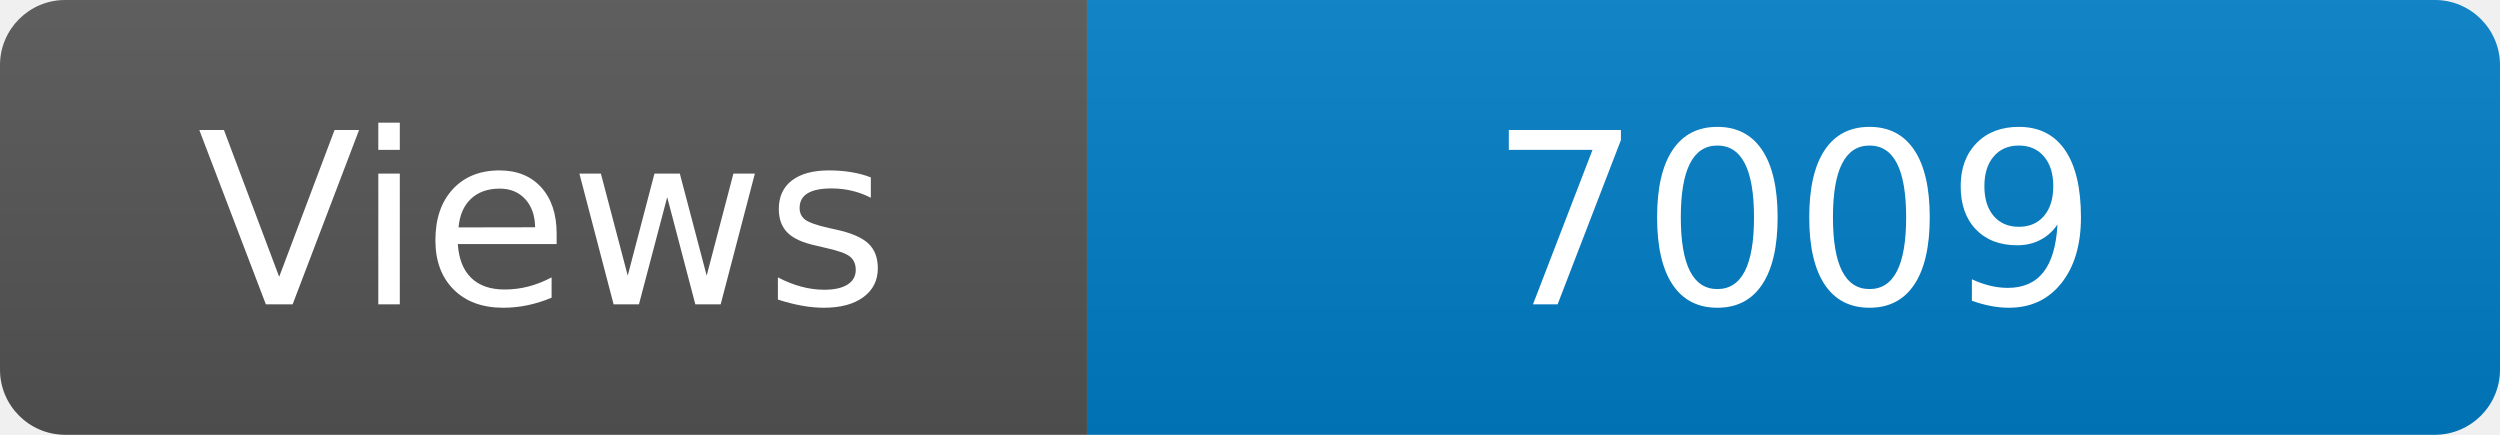
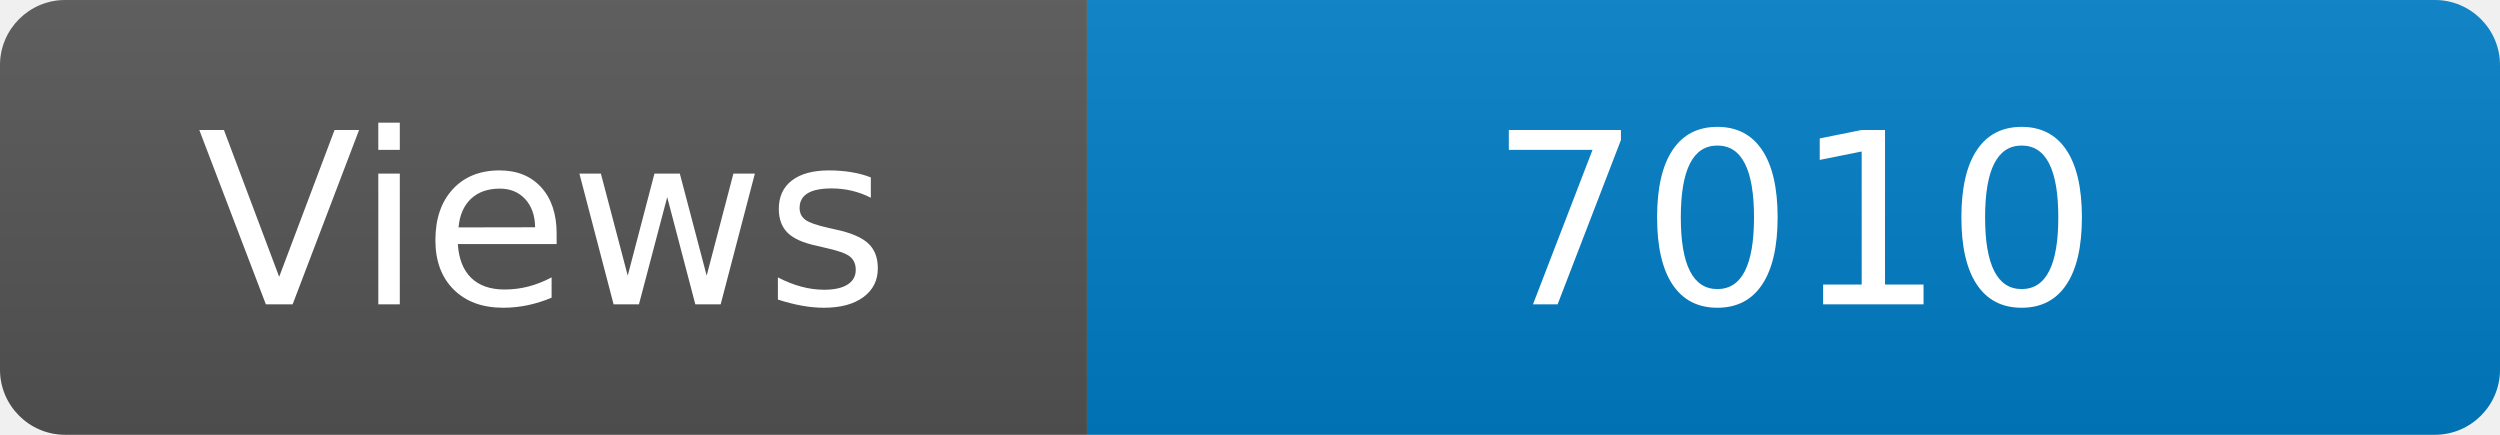
<svg xmlns="http://www.w3.org/2000/svg" width="115" height="20" role="img" aria-label="Maintained?: yes">
  <linearGradient id="s" x2="0" y2="100%">
    <stop offset="0" stop-color="#bbb" stop-opacity=".1" />
    <stop offset="1" stop-opacity=".1" />
  </linearGradient>
  <clipPath id="r">
    <rect width="115" height="20" rx="3" fill="#fff" />
  </clipPath>
  <g clip-path="url(#r)">
    <rect width="50" height="20" fill="#555" />
    <rect x="50" width="160" height="20" fill="#007ec6" />
    <rect width="115" height="20" fill="url(#s)" />
  </g>
  <g fill="#fff" text-anchor="middle" font-family="Verdana,Geneva,DejaVu Sans,sans-serif" font-size="110">
    <text x="250" y="140" transform="scale(.1)" fill="#fff">Views</text>
-     <text x="825" y="140" transform="scale(.1)" fill="#fff">7009</text>
+     <text x="825" y="140" transform="scale(.1)" fill="#fff">7010</text>
  </g>
</svg>
